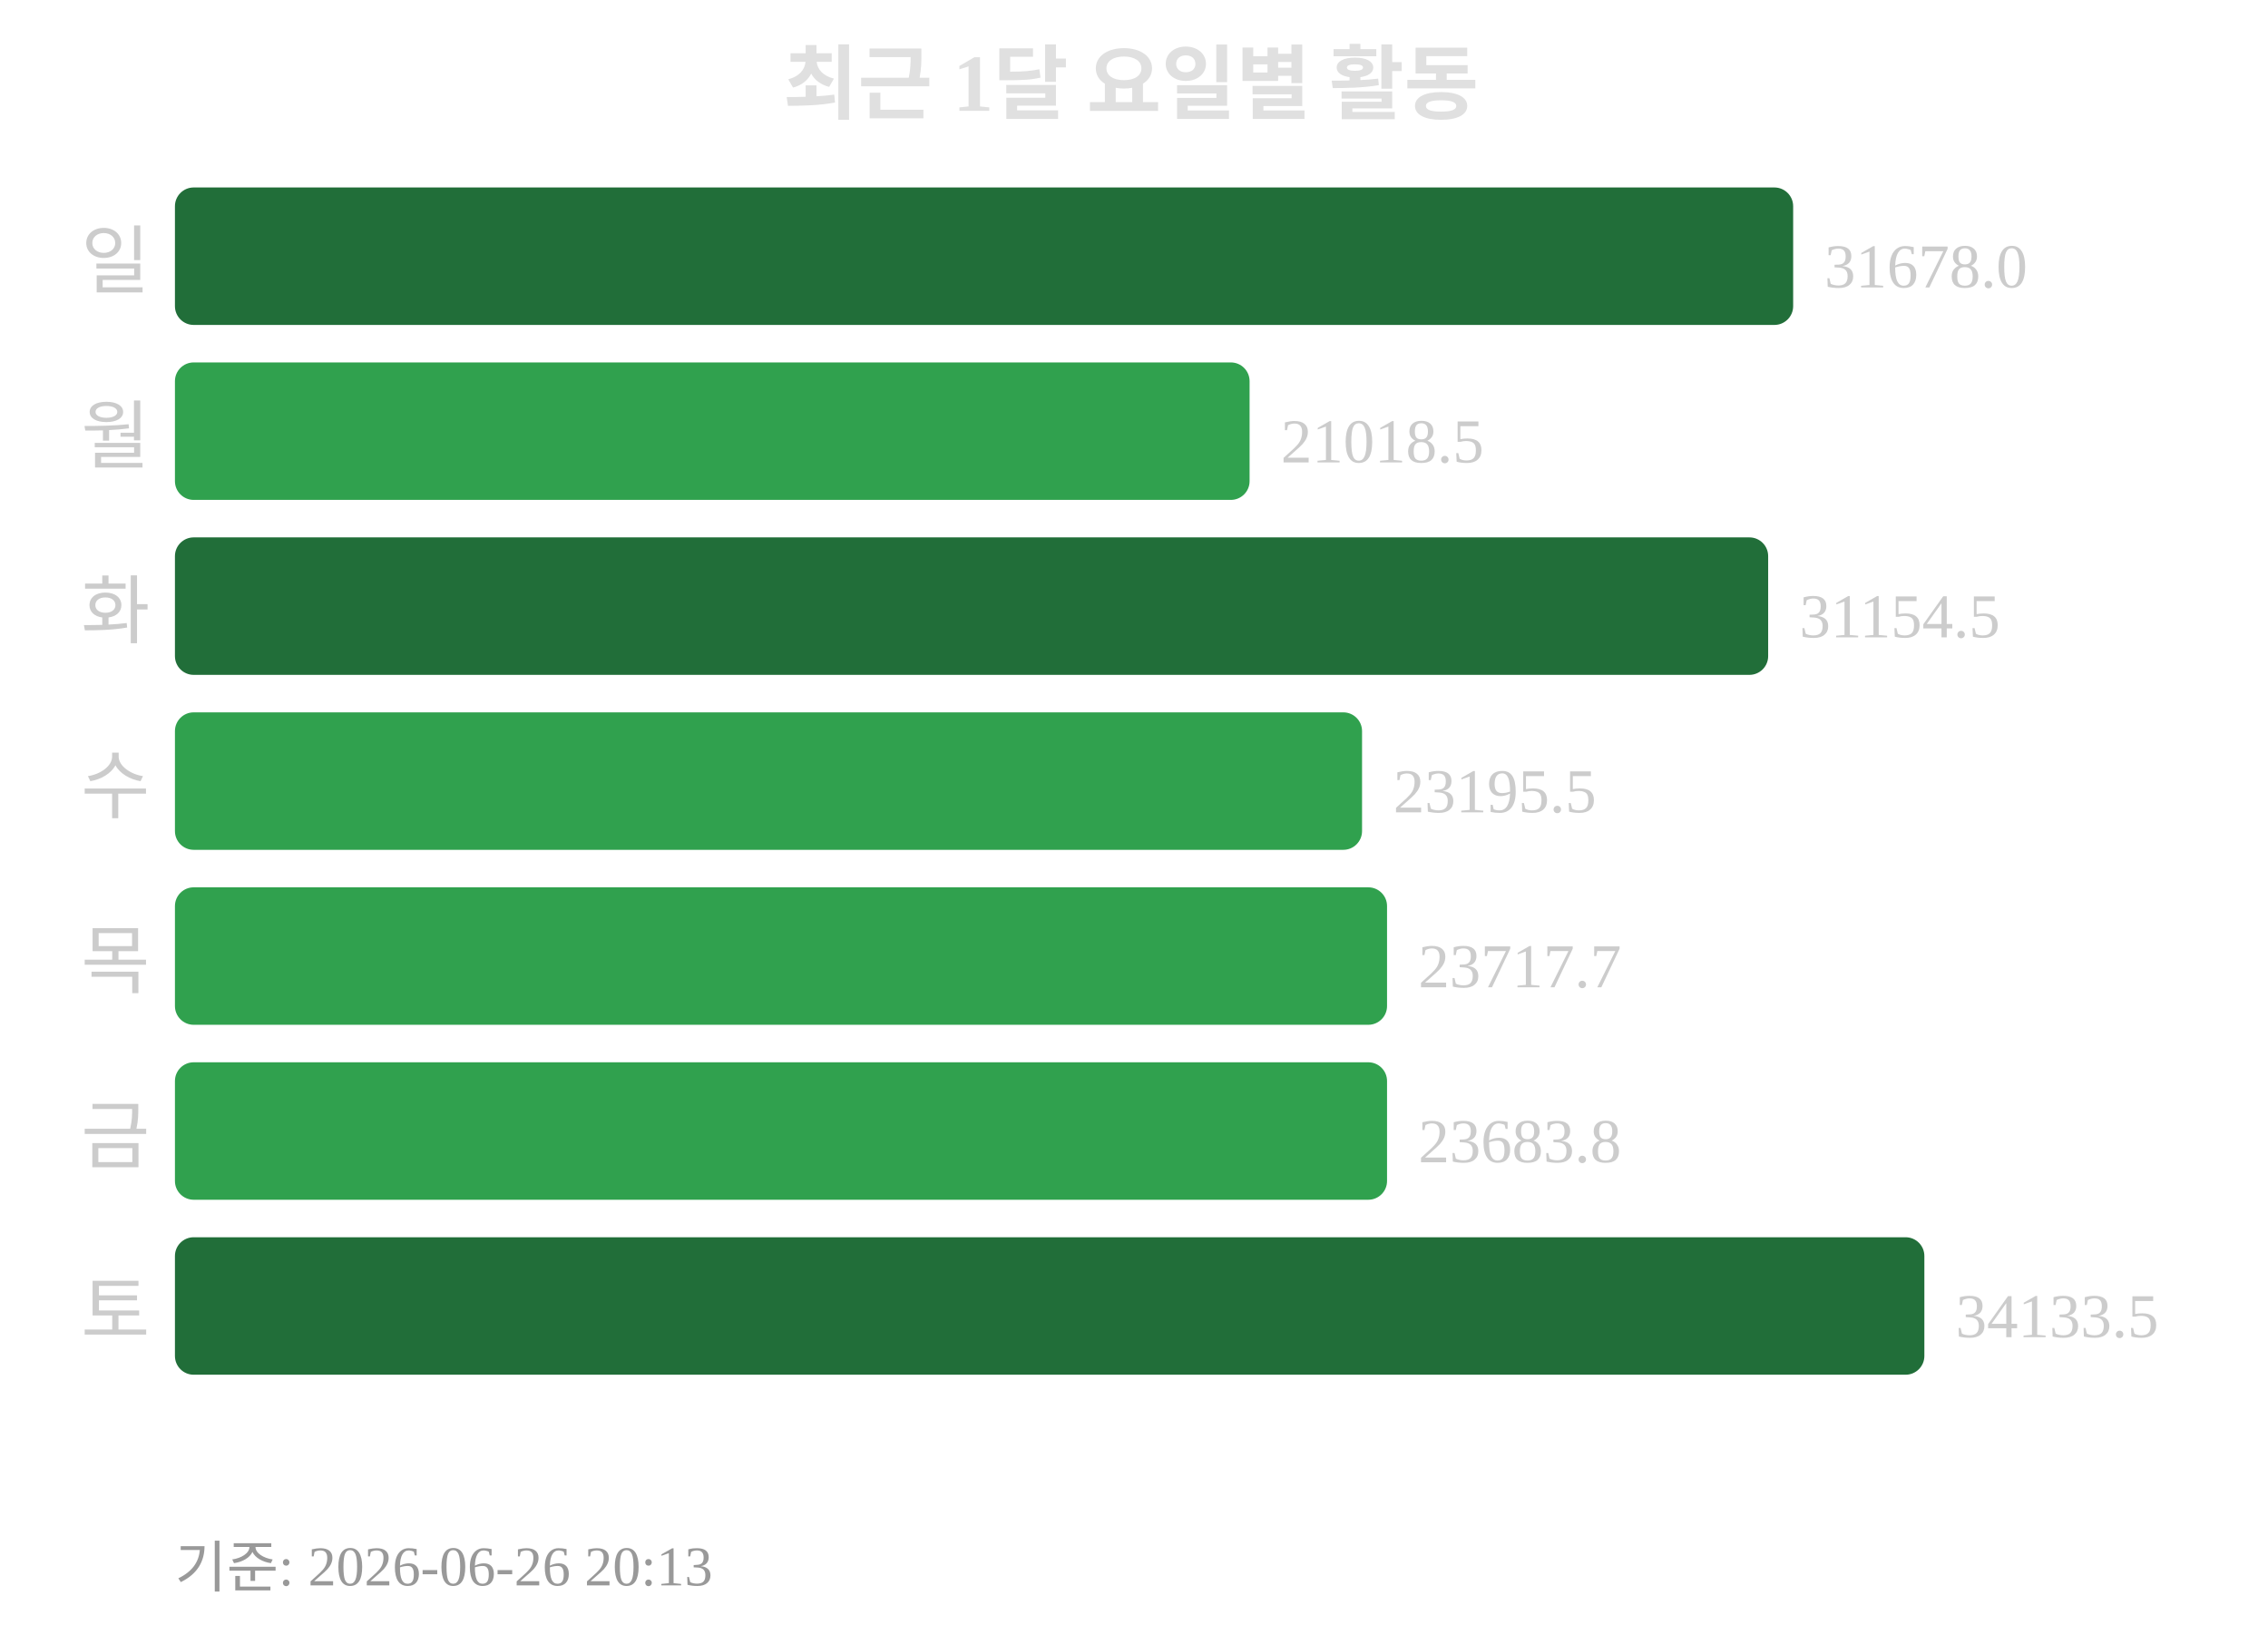
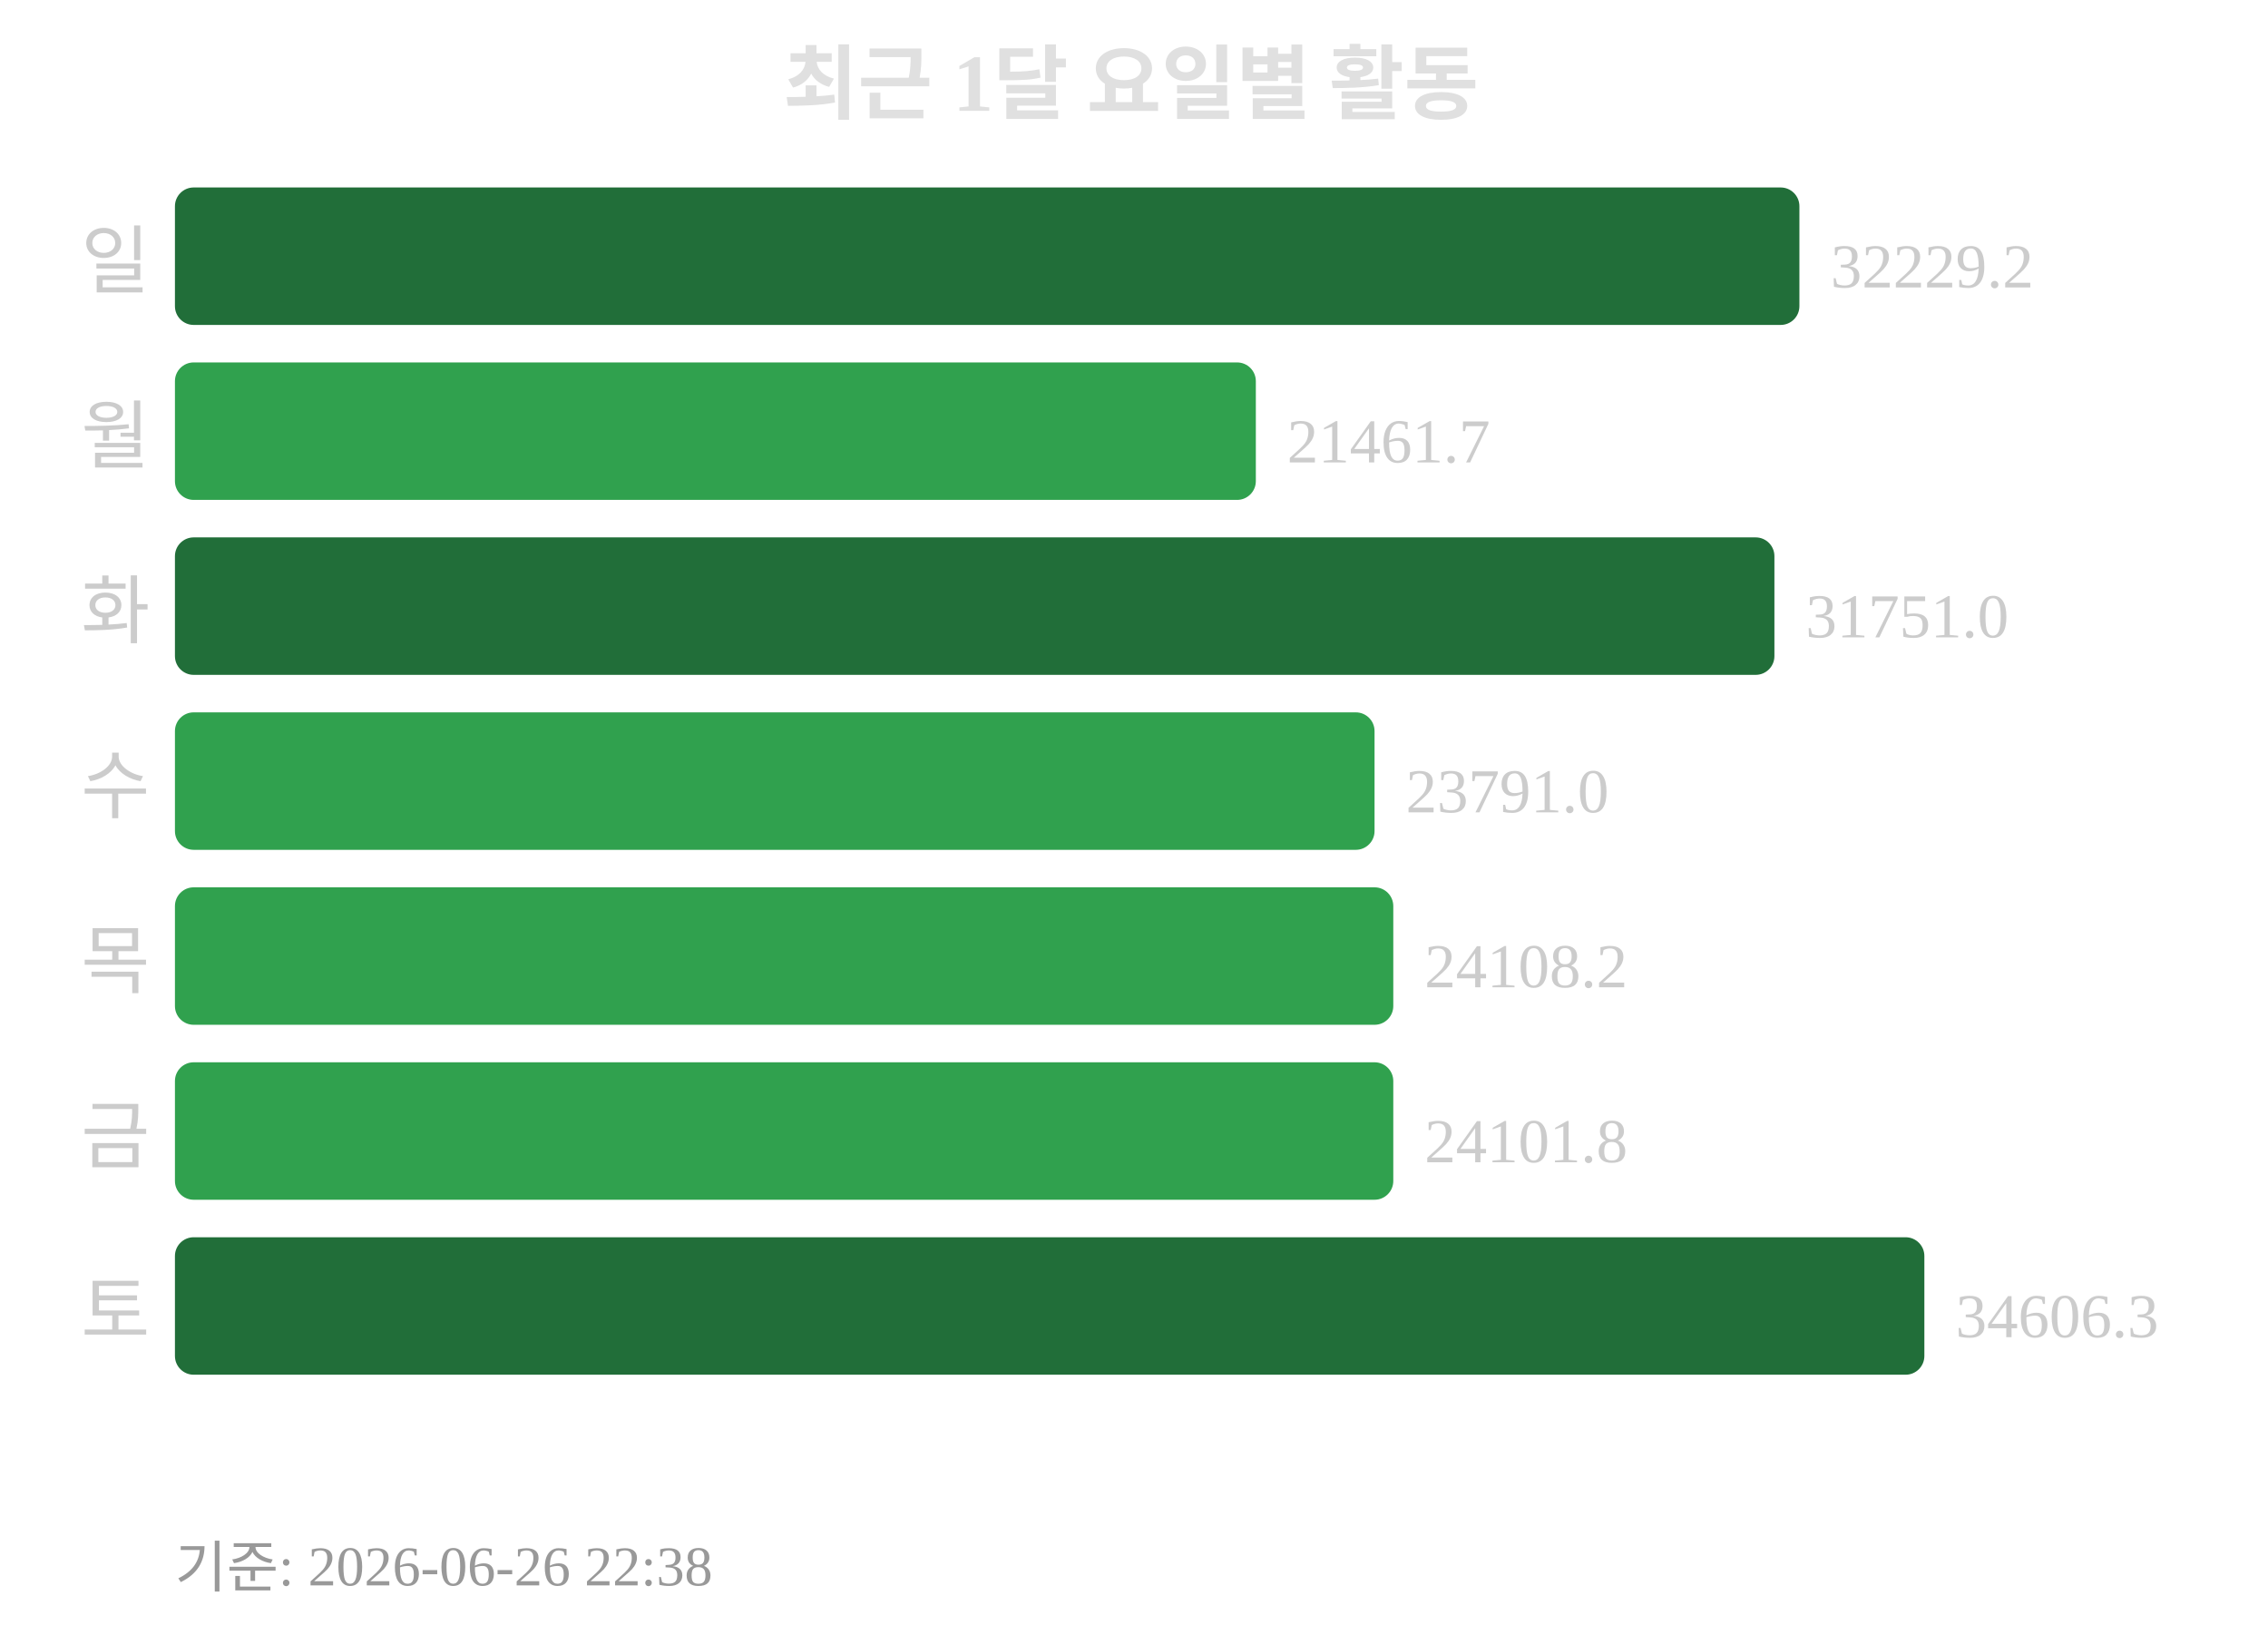
<svg xmlns="http://www.w3.org/2000/svg" width="363" height="260">
  <text x="181" y="18" text-anchor="middle" font-size="13" font-weight="bold" fill="#e0e0e0">최근 1달 요일별 활동</text>
  <text x="24" y="46" text-anchor="end" font-size="12" fill="#cccccc">일</text>
-   <rect x="28" y="30" width="259" height="22" rx="3" fill="#216e39" />
-   <text x="292" y="46" font-size="10" fill="#cccccc">31678.0</text>
+   <rect x="28" y="30" width="260" height="22" rx="3" fill="#216e39" />
+   <text x="293" y="46" font-size="10" fill="#cccccc">32229.2</text>
  <text x="24" y="74" text-anchor="end" font-size="12" fill="#cccccc">월</text>
-   <rect x="28" y="58" width="172" height="22" rx="3" fill="#30a14e" />
-   <text x="205" y="74" font-size="10" fill="#cccccc">21018.5</text>
+   <rect x="28" y="58" width="173" height="22" rx="3" fill="#30a14e" />
+   <text x="206" y="74" font-size="10" fill="#cccccc">21461.7</text>
  <text x="24" y="102" text-anchor="end" font-size="12" fill="#cccccc">화</text>
-   <rect x="28" y="86" width="255" height="22" rx="3" fill="#216e39" />
-   <text x="288" y="102" font-size="10" fill="#cccccc">31154.5</text>
+   <rect x="28" y="86" width="256" height="22" rx="3" fill="#216e39" />
+   <text x="289" y="102" font-size="10" fill="#cccccc">31751.0</text>
  <text x="24" y="130" text-anchor="end" font-size="12" fill="#cccccc">수</text>
-   <rect x="28" y="114" width="190" height="22" rx="3" fill="#30a14e" />
-   <text x="223" y="130" font-size="10" fill="#cccccc">23195.5</text>
+   <rect x="28" y="114" width="192" height="22" rx="3" fill="#30a14e" />
+   <text x="225" y="130" font-size="10" fill="#cccccc">23791.0</text>
  <text x="24" y="158" text-anchor="end" font-size="12" fill="#cccccc">목</text>
-   <rect x="28" y="142" width="194" height="22" rx="3" fill="#30a14e" />
-   <text x="227" y="158" font-size="10" fill="#cccccc">23717.7</text>
+   <rect x="28" y="142" width="195" height="22" rx="3" fill="#30a14e" />
+   <text x="228" y="158" font-size="10" fill="#cccccc">24108.2</text>
  <text x="24" y="186" text-anchor="end" font-size="12" fill="#cccccc">금</text>
-   <rect x="28" y="170" width="194" height="22" rx="3" fill="#30a14e" />
-   <text x="227" y="186" font-size="10" fill="#cccccc">23683.8</text>
+   <rect x="28" y="170" width="195" height="22" rx="3" fill="#30a14e" />
+   <text x="228" y="186" font-size="10" fill="#cccccc">24101.8</text>
  <text x="24" y="214" text-anchor="end" font-size="12" fill="#cccccc">토</text>
  <rect x="28" y="198" width="280" height="22" rx="3" fill="#216e39" />
-   <text x="313" y="214" font-size="10" fill="#cccccc">34133.5</text>
-   <text x="28" y="254" font-size="9" fill="#999999">기준: 2026-06-26 20:13</text>
+   <text x="313" y="214" font-size="10" fill="#cccccc">34606.3</text>
+   <text x="28" y="254" font-size="9" fill="#999999">기준: 2026-06-26 22:38</text>
</svg>
